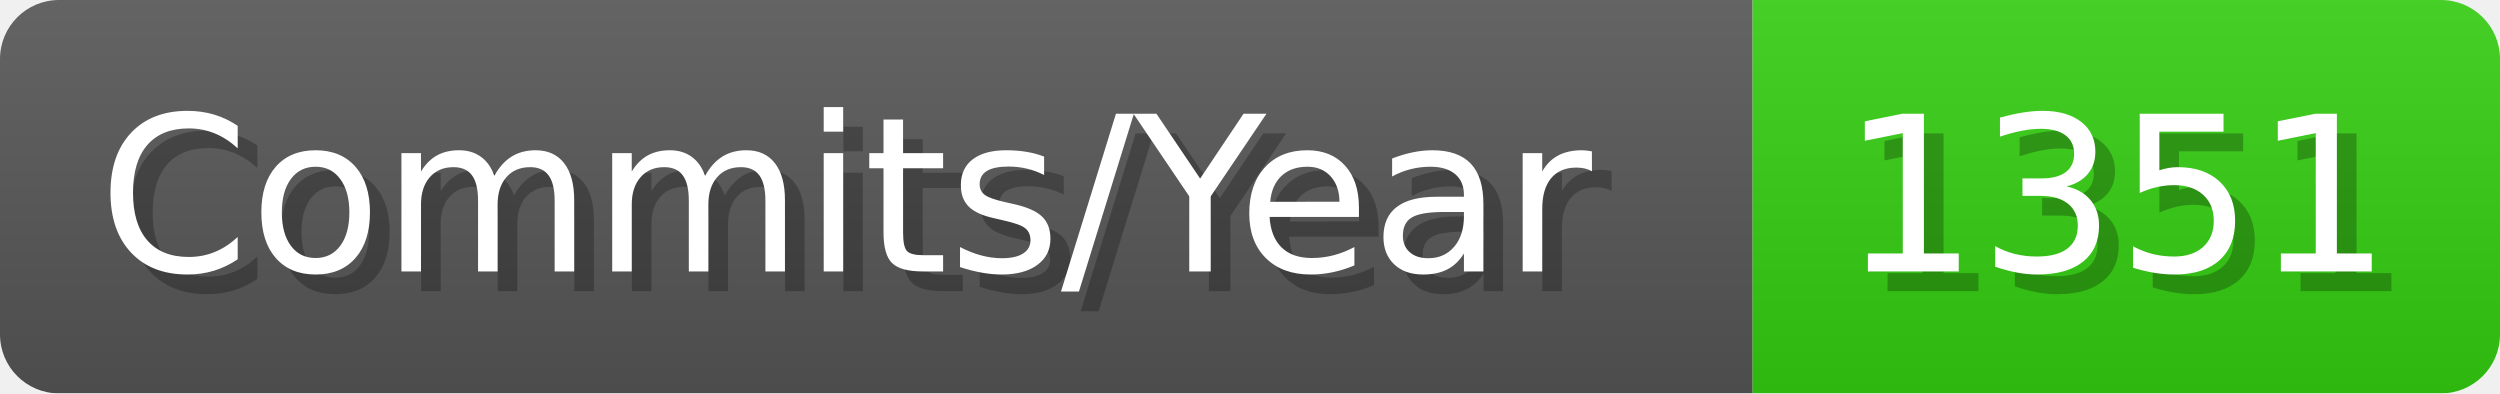
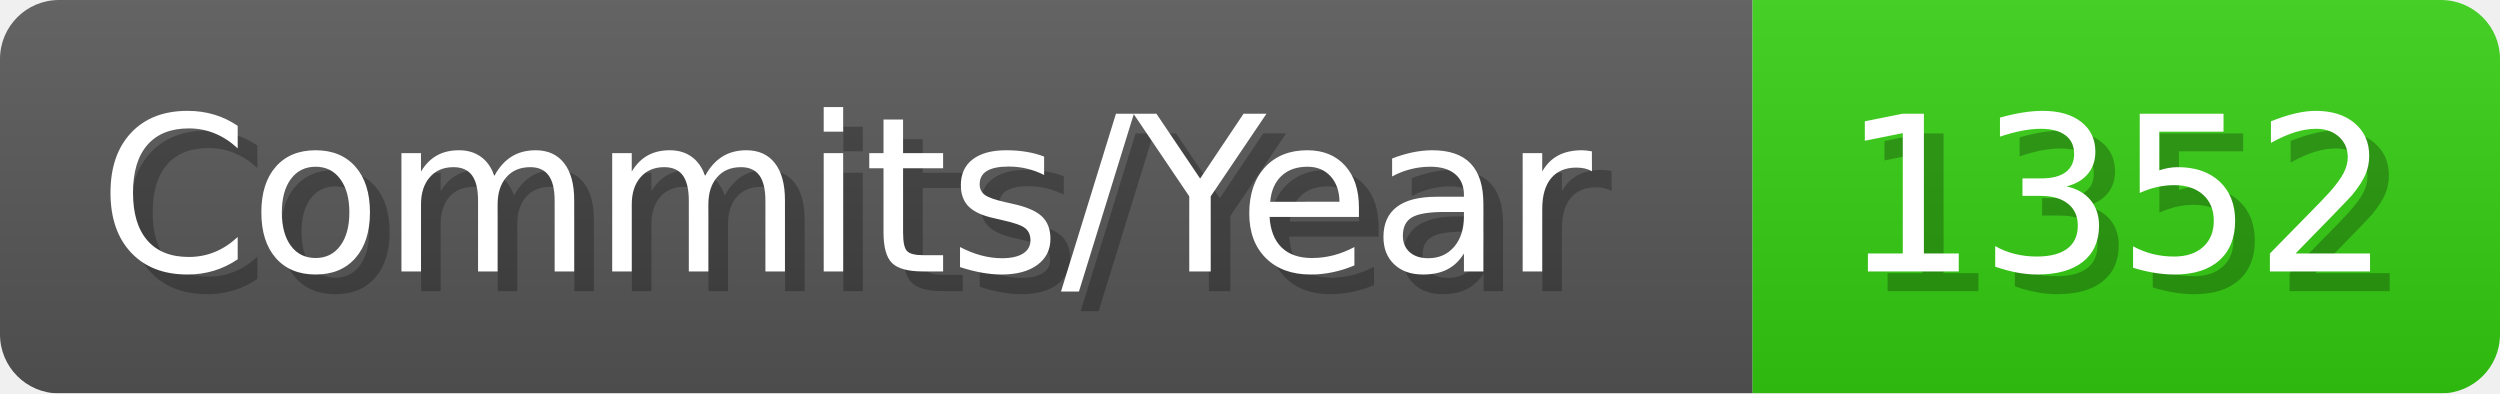
- <svg xmlns="http://www.w3.org/2000/svg" width="127.1" height="20" viewBox="0 0 1271 200" role="img" aria-label="Commits/Year: 1351">
+ <svg xmlns="http://www.w3.org/2000/svg" width="127.1" height="20" viewBox="0 0 1271 200" role="img" aria-label="Commits/Year: 1352">
  <linearGradient id="aUPdi" x2="0" y2="100%">
    <stop offset="0" stop-opacity=".1" stop-color="#EEE" />
    <stop offset="1" stop-opacity=".1" />
  </linearGradient>
  <mask id="WfAiQ">
    <rect width="1271" height="200" rx="30" fill="#FFF" />
  </mask>
  <g mask="url(#WfAiQ)">
    <rect width="891" height="200" fill="#555" />
    <rect width="380" height="200" fill="#3C1" x="891" />
    <rect width="1271" height="200" fill="url(#aUPdi)" />
  </g>
  <g aria-hidden="true" fill="#fff" text-anchor="start" font-family="Verdana,DejaVu Sans,sans-serif" font-size="110">
    <text x="60" y="148" textLength="791" fill="#000" opacity="0.25">Commits/Year</text>
    <text x="50" y="138" textLength="791">Commits/Year</text>
-     <text x="946" y="148" textLength="280" fill="#000" opacity="0.25">1351</text>
-     <text x="936" y="138" textLength="280">1351</text>
+     <text x="946" y="148" textLength="280" fill="#000" opacity="0.25">1352</text>
+     <text x="936" y="138" textLength="280">1352</text>
  </g>
</svg>
